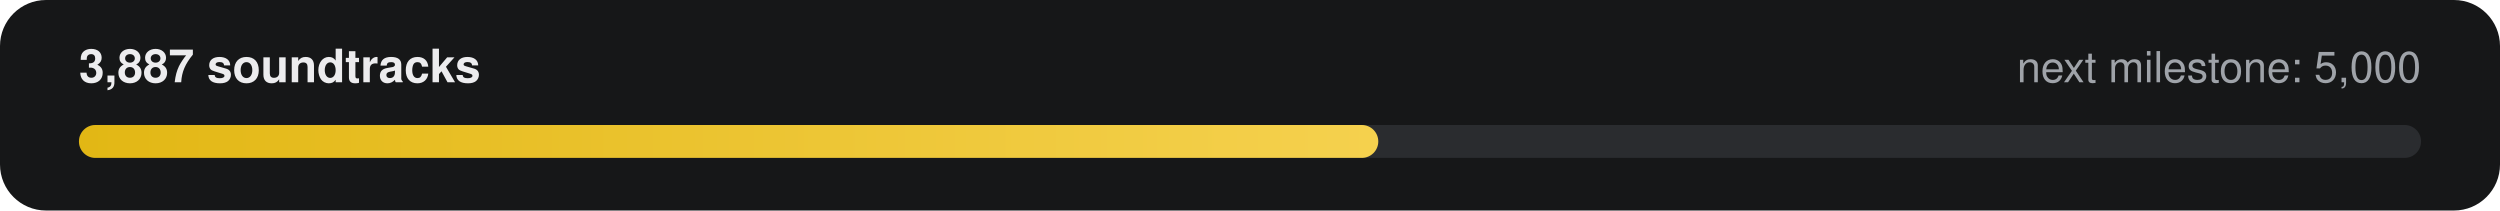
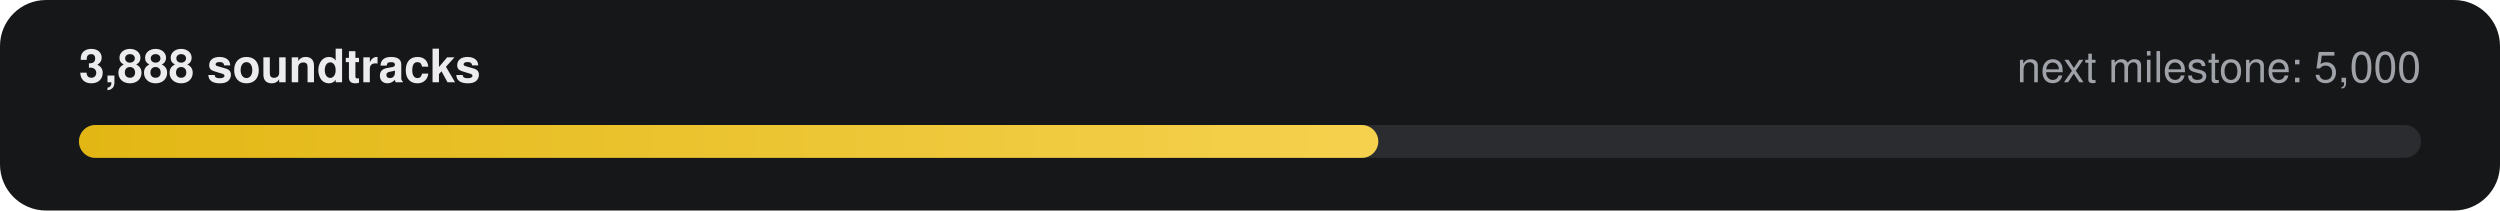
- <svg xmlns="http://www.w3.org/2000/svg" width="760" height="64" viewBox="0 0 760 64" role="img" aria-label="3,887 of 5,000 soundtracks">
+ <svg xmlns="http://www.w3.org/2000/svg" width="760" height="64" viewBox="0 0 760 64" role="img" aria-label="3,888 of 5,000 soundtracks">
  <defs>
    <linearGradient id="g" x1="0" x2="1">
      <stop offset="0" stop-color="#E2B714" />
      <stop offset="1" stop-color="#F5D14E" />
    </linearGradient>
  </defs>
  <rect width="760" height="64" rx="14" fill="#161718" />
-   <text x="24" y="25" fill="#ECECEE" font-family="-apple-system,Segoe UI,Helvetica,Arial,sans-serif" font-size="14" font-weight="600">3,887 soundtracks</text>
+   <text x="24" y="25" fill="#ECECEE" font-family="-apple-system,Segoe UI,Helvetica,Arial,sans-serif" font-size="14" font-weight="600">3,888 soundtracks</text>
  <text x="736" y="25" fill="#9FA3A9" text-anchor="end" font-family="-apple-system,Segoe UI,Helvetica,Arial,sans-serif" font-size="13">next milestone: 5,000</text>
  <rect x="24" y="38" width="712" height="10" rx="5" fill="#2A2C2F" />
  <rect x="24" y="38" width="395" height="10" rx="5" fill="url(#g)" />
</svg>
